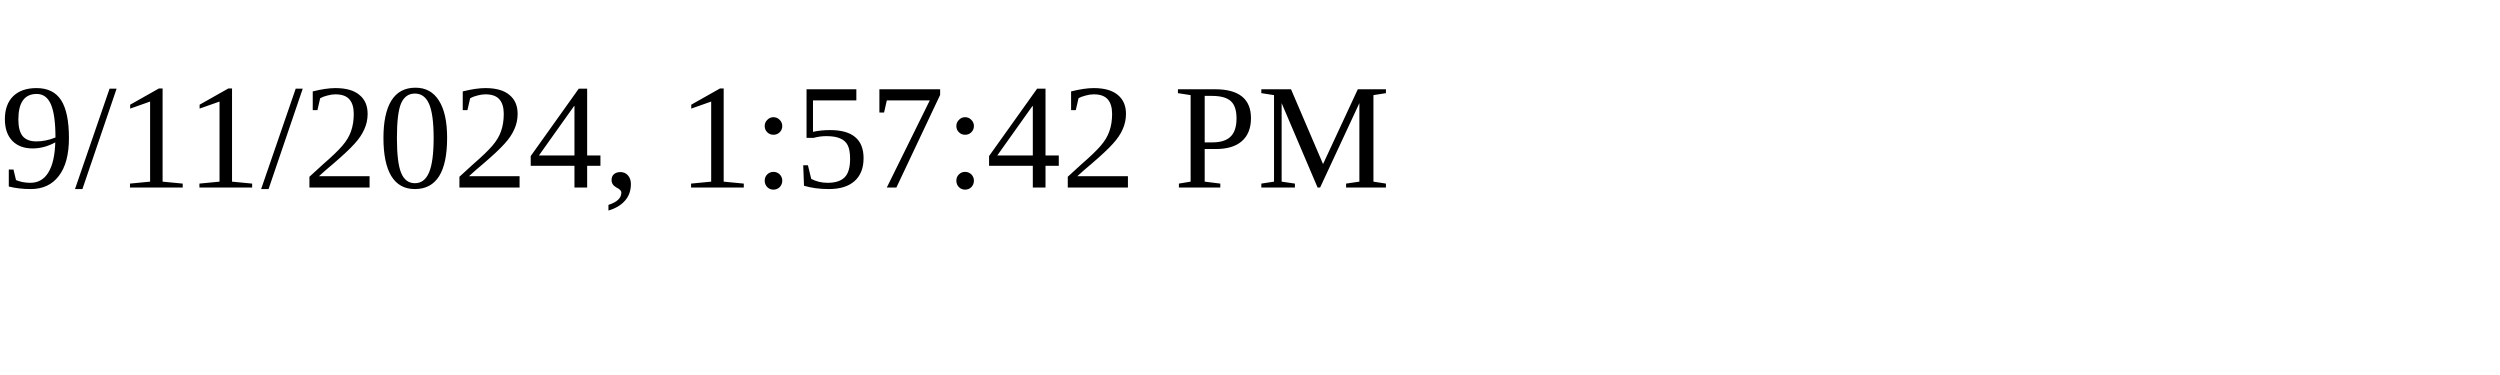
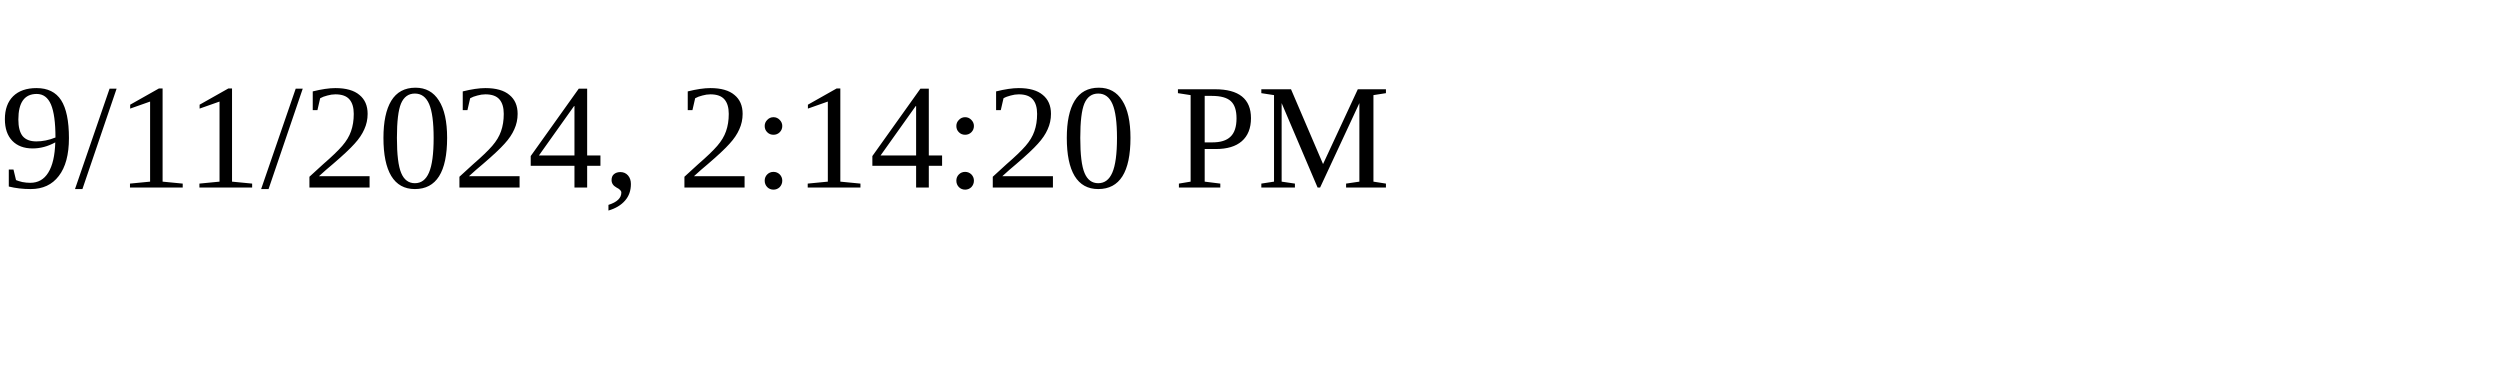
<svg xmlns="http://www.w3.org/2000/svg" height="30" width="200">
-   <text x="0" y="15">9/11/2024, 1:57:42 PM</text>
+   <text x="0" y="15">9/11/2024, 2:14:20 PM</text>
</svg>
